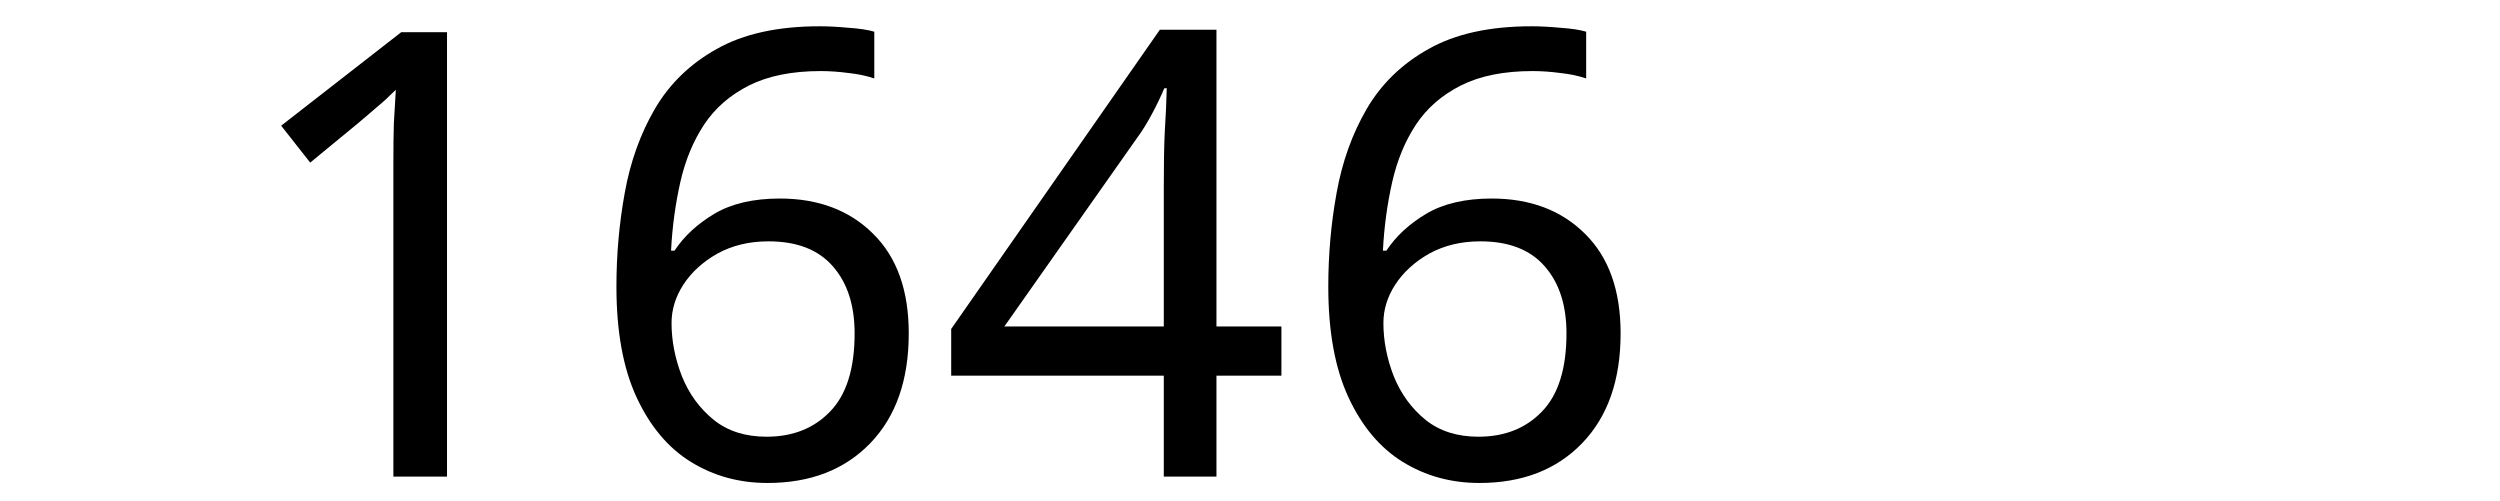
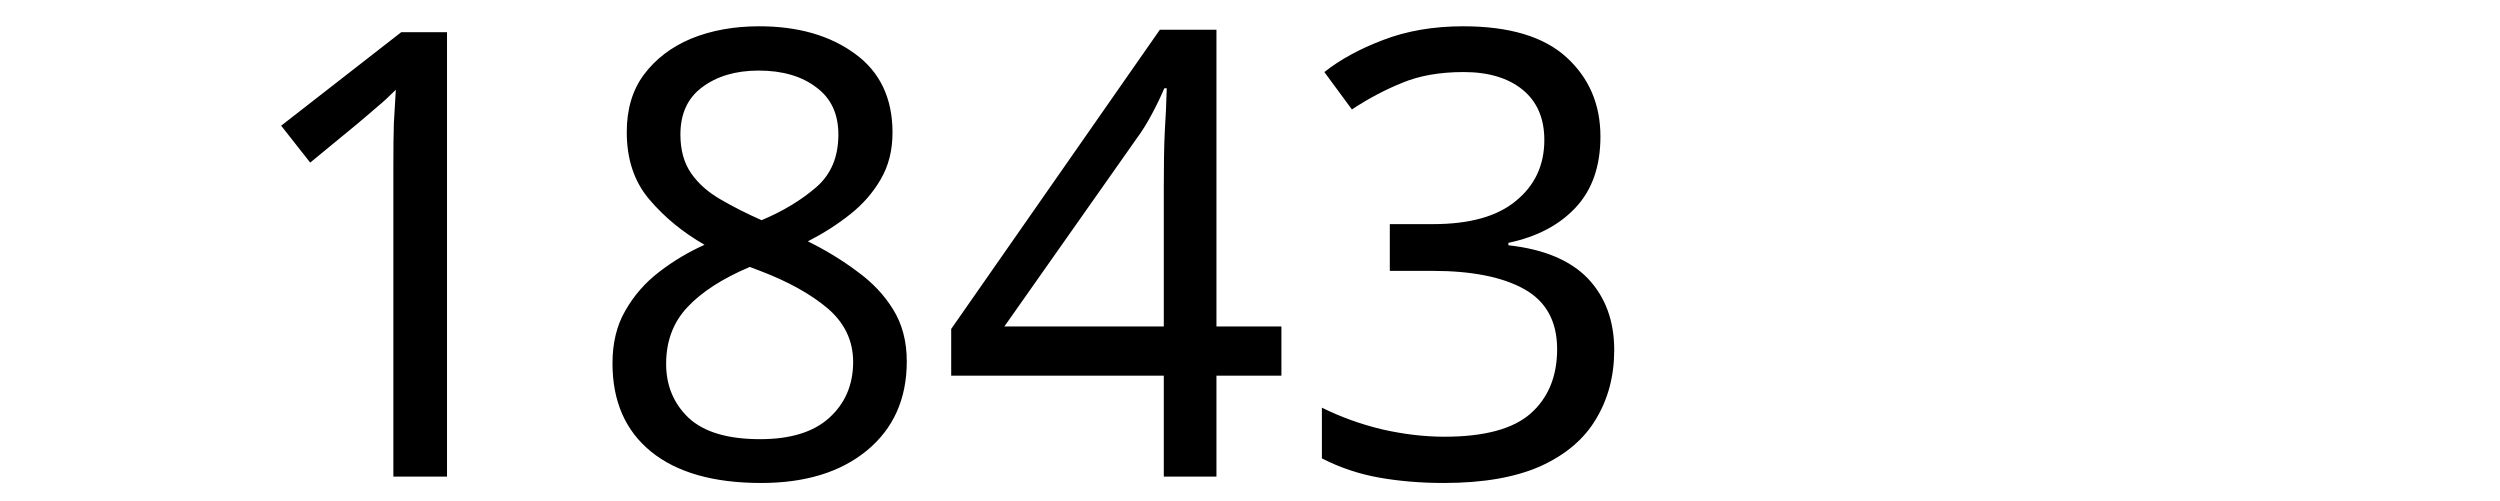
<svg xmlns="http://www.w3.org/2000/svg" width="300" height="60" viewBox="0 0 79.375 15.875" version="1.1" id="svg8">
  <defs id="defs2" />
  <g id="layer1" transform="translate(-83.05731,-130.9702)">
    <text xml:space="preserve" style="font-style:normal;font-weight:normal;font-size:10.583px;line-height:1.25;font-family:sans-serif;letter-spacing:0px;word-spacing:0px;fill:#000000;fill-opacity:1;stroke:none;stroke-width:0.265" x="90.233" y="146.099" id="text12">
-       <tspan id="tspan10" x="90.233" y="146.099" style="font-size:19.756px;stroke-width:0.265">1646</tspan>
+       <tspan id="tspan10" x="90.233" y="146.099" style="font-size:19.756px;stroke-width:0.265">1843</tspan>
    </text>
  </g>
</svg>
